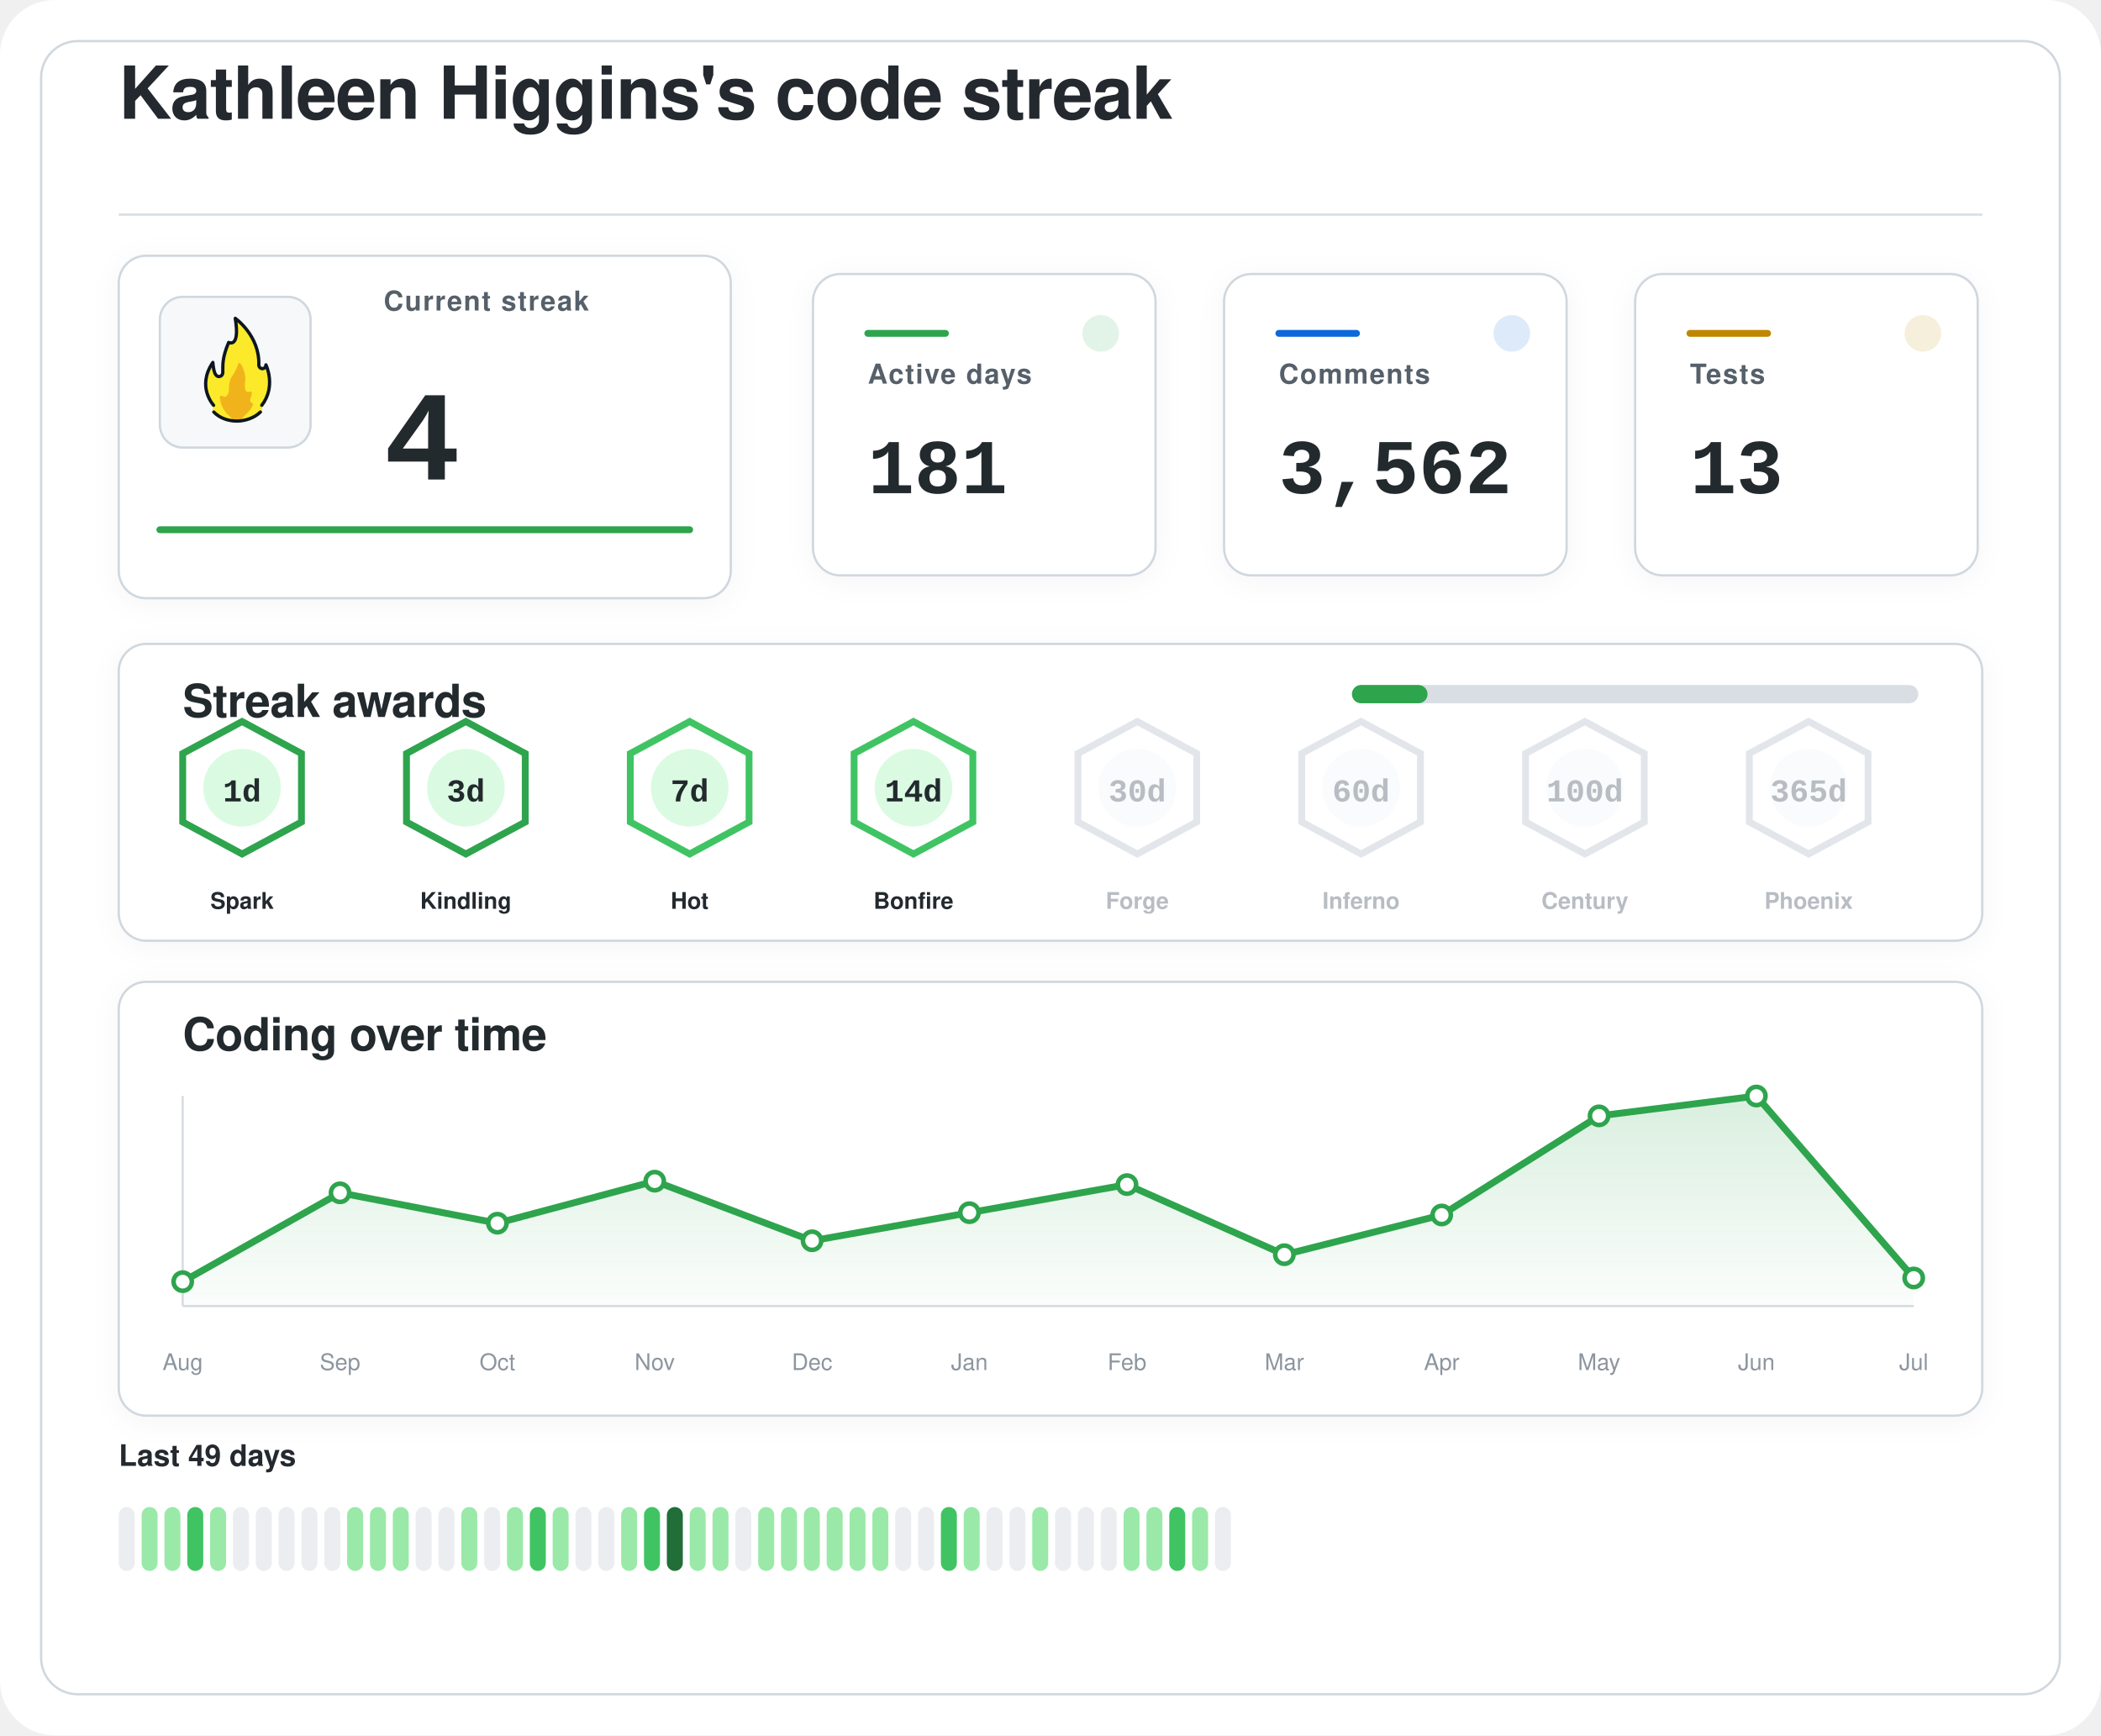
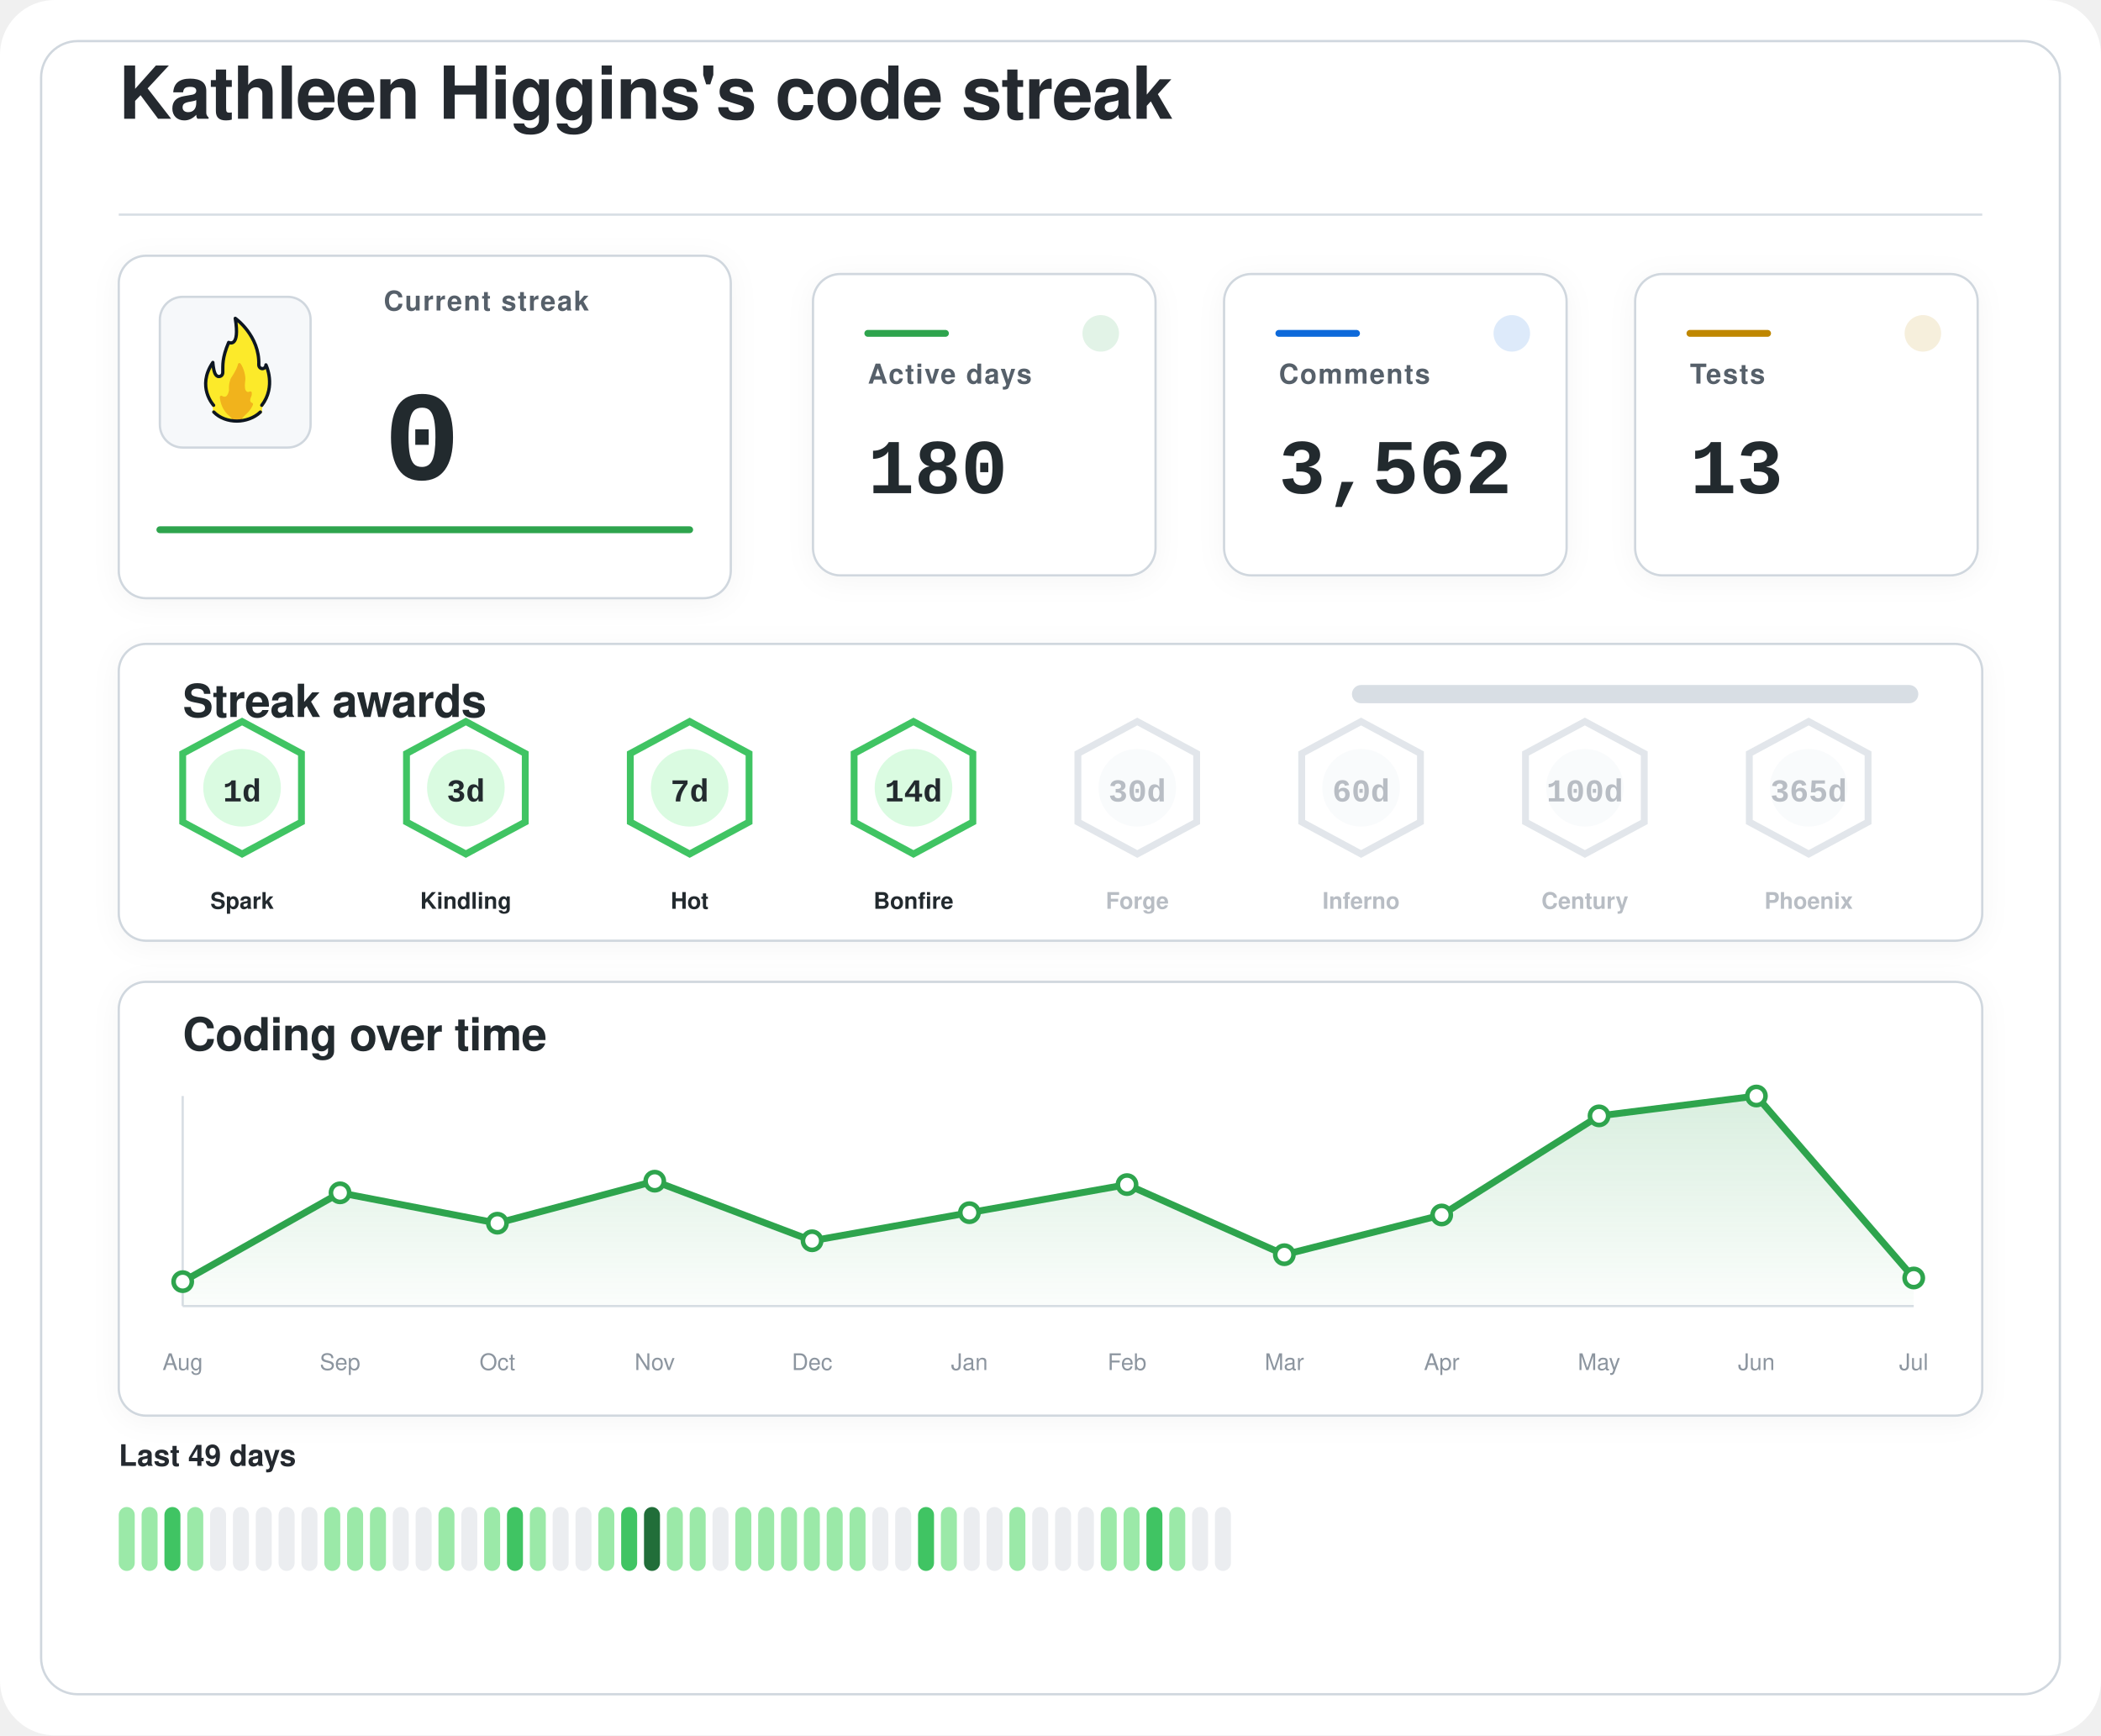
<svg xmlns="http://www.w3.org/2000/svg" width="920" height="760" viewBox="0 0 920 760" role="img" aria-labelledby="title desc">
  <defs>
    <filter id="softShadow" x="-20%" y="-20%" width="140%" height="140%">
      <feDropShadow dx="0" dy="2" stdDeviation="6" flood-color="#1f2328" flood-opacity="0.04" />
    </filter>
    <linearGradient id="chartWash" x1="0%" y1="0%" x2="0%" y2="100%">
      <stop offset="0%" stop-color="#2da44e" stop-opacity="0.18" />
      <stop offset="100%" stop-color="#2da44e" stop-opacity="0.02" />
    </linearGradient>
  </defs>
  <rect width="920" height="760" rx="24" fill="#ffffff" />
  <rect x="18" y="18" width="884" height="724" rx="16" fill="#ffffff" stroke="#d0d7de" stroke-width="1" />
  <g transform="translate(52 52)">
    <text x="0" y="0" fill="#24292f" font-family="-apple-system, BlinkMacSystemFont, 'Segoe UI', Helvetica, Arial, sans-serif" font-size="32" font-weight="600" letter-spacing="-0.4">
    Kathleen Higgins's code streak
  </text>
    <line x1="0" y1="42" x2="816" y2="42" stroke="#d8dee4" stroke-width="1" />
  </g>
  <g filter="url(#softShadow)">
    <rect x="52" y="112" width="268" height="150" rx="12" fill="#ffffff" stroke="#d0d7de" stroke-width="1" />
    <rect x="70" y="130" width="66" height="66" rx="10" fill="#f6f8fa" stroke="#d0d7de" stroke-width="1" />
    <g transform="translate(78 136) scale(0.7222)">
      <path fill="#FCEA2B" d="M51.334,58.302c7.563-9.789,4.032-21.872,2.446-25.569c-0.18-0.419-0.93-0.557-0.982-0.101c-0.122,1.08-0.406,2.361-2.004,1.974c-0.82-0.199-1.348-0.556-1.348-1.88c0.511-15.049-10.511-25.297-14.346-28.536c-0.51-0.431-1.267,0.029-1.159,0.704c2.456,15.335-1.608,14.285-3.099,13.819c-0.259-0.081-0.541,0.055-0.66,0.307c-4.588,9.701-3.411,14.265-3.519,17.445c0,0.257,0,0.687,0,0.958c0,1.746-1.415,2.582-2.561,2.071c-2.054-0.916-2.405-6.373-2.413-7.824c-0.004-0.683-0.809-0.879-1.202-0.332c-8.805,12.267-2.325,23.197-0.082,26.317c0.646,0.898,0.902,2.075,0.535,3.13c-0.041,0.118-0.09,0.235-0.146,0.349c-0.399,0.798,0.671,1.4,0.671,1.4c1.315,1.234,5.465,5.181,14.282,5.181c7.134-0,11.948-3.059,13.83-4.725c0.883-0.781,1.276-0.859,1.273-1.683C50.846,60.324,50.824,58.807,51.334,58.302" />
      <path fill="#F1B31C" d="M36.294,32.558c-0.295,1.461-1.32,4.002-4.207,8.35c-0.059,0.106-0.117,0.21-0.176,0.317c-0.309,0.689-1.355,3.341-1.062,7.051c-0,0.002-0.573,4.337-2.977,3.976c-0.509-0.077-0.921-0.251-1.254-0.477c-0.611-0.416-1.423,0.108-1.349,0.853c0.32,3.192,1.603,8.082,6.153,11.672c0,0,1.283,1.06,1.442,1.975c0.005,0.03,0.029,0.051,0.059,0.051l5.274,0c0.183,0,0.208-0.024,0.213-0.059c0.036-0.24,0.364-1.25,3.202-3.773c1.997-1.775,3.165-3.898,3.742-5.348c0.205-0.514-0.101-1.117-0.639-1.207c-0.344-0.057-0.713-0.36-1.013-1.184c-0.006-0.024-0.217-0.838,0.601-2.559c0.381-0.801,0.424-1.665,0.36-2.365c-0.058-0.632-0.723-0.998-1.282-0.716c-0.784,0.397-1.869,0.53-2.599-1.075c0,0-0.658-1.566-0.086-5.452c0.437-2.966-1.011-7.862-2.828-10.375C37.419,31.589,36.446,31.803,36.294,32.558z" />
      <path fill="none" stroke="#101820" stroke-linecap="round" stroke-linejoin="round" stroke-width="2" d="M21.63,61.556c3.479,3.611,8.67,5.475,13.992,5.475c5.055,0,10.708-1.962,14.241-5.468" />
      <path fill="none" stroke="#101820" stroke-linecap="round" stroke-linejoin="round" stroke-width="2" d="M21.511,57.456c0,0-10.532-11.201-0.455-25.979c0,0,0.197,4.059,1.255,6.582c0.483,1.036,1.212,1.957,2.349,1.957c1.335,0,2.418-0.897,2.418-2.571c0-0.26,0-0.672,0-0.918c0.105-3.1-0.525-7.666,3.571-17.19c0,0,7.037,3.784,3.991-14.612c0,0,14.88,10.442,14.276,28.217c0,1.269,0.968,2.298,2.162,2.298s2.162-1.029,2.162-2.298c0.075,0.134,6.322,13.078-2.514,24.515" />
    </g>
    <text x="168" y="136" fill="#57606a" font-family="-apple-system, BlinkMacSystemFont, 'Segoe UI', Helvetica, Arial, sans-serif" font-size="12" font-weight="600" letter-spacing="0.6">
    Current streak
  </text>
    <text x="168" y="210" fill="#24292f" font-family="ui-monospace, SFMono-Regular, 'SF Mono', Consolas, 'Liberation Mono', Menlo, monospace" font-size="56" font-weight="700">
-     4
+     0
  </text>
    <line x1="70" y1="232" x2="302" y2="232" stroke="#2da44e" stroke-width="3" stroke-linecap="round" />
  </g>
  <g filter="url(#softShadow)">
    <rect x="356" y="120" width="150" height="132" rx="12" fill="#ffffff" stroke="#d0d7de" stroke-width="1" />
    <circle cx="482" cy="146" r="8" fill="#2da44e" opacity="0.14" />
    <line x1="380" y1="146" x2="414" y2="146" stroke="#2da44e" stroke-width="3" stroke-linecap="round" />
    <text x="380" y="168" fill="#57606a" font-family="-apple-system, BlinkMacSystemFont, 'Segoe UI', Helvetica, Arial, sans-serif" font-size="12" font-weight="600" letter-spacing="0.6">
    Active days
  </text>
    <text x="380" y="216" fill="#24292f" font-family="ui-monospace, SFMono-Regular, 'SF Mono', Consolas, 'Liberation Mono', Menlo, monospace" font-size="34" font-weight="700">
-     181
+     180
  </text>
  </g>
  <g filter="url(#softShadow)">
    <rect x="536" y="120" width="150" height="132" rx="12" fill="#ffffff" stroke="#d0d7de" stroke-width="1" />
    <circle cx="662" cy="146" r="8" fill="#0969da" opacity="0.14" />
    <line x1="560" y1="146" x2="594" y2="146" stroke="#0969da" stroke-width="3" stroke-linecap="round" />
    <text x="560" y="168" fill="#57606a" font-family="-apple-system, BlinkMacSystemFont, 'Segoe UI', Helvetica, Arial, sans-serif" font-size="12" font-weight="600" letter-spacing="0.6">
    Comments
  </text>
    <text x="560" y="216" fill="#24292f" font-family="ui-monospace, SFMono-Regular, 'SF Mono', Consolas, 'Liberation Mono', Menlo, monospace" font-size="34" font-weight="700">
    3,562
  </text>
  </g>
  <g filter="url(#softShadow)">
    <rect x="716" y="120" width="150" height="132" rx="12" fill="#ffffff" stroke="#d0d7de" stroke-width="1" />
    <circle cx="842" cy="146" r="8" fill="#bf8700" opacity="0.14" />
    <line x1="740" y1="146" x2="774" y2="146" stroke="#bf8700" stroke-width="3" stroke-linecap="round" />
    <text x="740" y="168" fill="#57606a" font-family="-apple-system, BlinkMacSystemFont, 'Segoe UI', Helvetica, Arial, sans-serif" font-size="12" font-weight="600" letter-spacing="0.6">
    Tests
  </text>
    <text x="740" y="216" fill="#24292f" font-family="ui-monospace, SFMono-Regular, 'SF Mono', Consolas, 'Liberation Mono', Menlo, monospace" font-size="34" font-weight="700">
    13
  </text>
  </g>
  <g filter="url(#softShadow)">
    <rect x="52" y="282" width="816" height="130" rx="12" fill="#ffffff" stroke="#d0d7de" stroke-width="1" />
    <text x="80" y="314" fill="#24292f" font-family="-apple-system, BlinkMacSystemFont, 'Segoe UI', Helvetica, Arial, sans-serif" font-size="20" font-weight="600" letter-spacing="-0.2">
    Streak awards
  </text>
    <rect x="592" y="300" width="248" height="8" rx="4" fill="#d8dee4" />
-     <rect x="592" y="300" width="33.1" height="8" rx="4" fill="#2da44e" />
-     <g opacity="1">
-       <path d="M106 316 L132 330 L132 360 L106 374 L80 360 L80 330 Z" fill="#ffffff" stroke="#2da44e" stroke-width="3" />
+     <rect x="592" y="300" width="0.0" height="8" rx="4" fill="#2da44e" />
+     <g opacity="1">
+       <path d="M106 316 L132 330 L132 360 L106 374 L80 360 L80 330 Z" fill="#ffffff" stroke="#40c463" stroke-width="3" />
      <circle cx="106" cy="345" r="17" fill="#dafbe1" />
      <text x="106" y="351" text-anchor="middle" fill="#24292f" font-family="ui-monospace, SFMono-Regular, 'SF Mono', Consolas, 'Liberation Mono', Menlo, monospace" font-size="14" font-weight="800">
    1d
  </text>
      <text x="106" y="398" text-anchor="middle" fill="#24292f" font-family="-apple-system, BlinkMacSystemFont, 'Segoe UI', Helvetica, Arial, sans-serif" font-size="10" font-weight="700">
    Spark
  </text>
    </g>
    <g opacity="1">
-       <path d="M204 316 L230 330 L230 360 L204 374 L178 360 L178 330 Z" fill="#ffffff" stroke="#2da44e" stroke-width="3" />
+       <path d="M204 316 L230 330 L230 360 L204 374 L178 360 L178 330 Z" fill="#ffffff" stroke="#40c463" stroke-width="3" />
      <circle cx="204" cy="345" r="17" fill="#dafbe1" />
      <text x="204" y="351" text-anchor="middle" fill="#24292f" font-family="ui-monospace, SFMono-Regular, 'SF Mono', Consolas, 'Liberation Mono', Menlo, monospace" font-size="14" font-weight="800">
    3d
  </text>
      <text x="204" y="398" text-anchor="middle" fill="#24292f" font-family="-apple-system, BlinkMacSystemFont, 'Segoe UI', Helvetica, Arial, sans-serif" font-size="10" font-weight="700">
    Kindling
  </text>
    </g>
    <g opacity="1">
      <path d="M302 316 L328 330 L328 360 L302 374 L276 360 L276 330 Z" fill="#ffffff" stroke="#40c463" stroke-width="3" />
      <circle cx="302" cy="345" r="17" fill="#dafbe1" />
      <text x="302" y="351" text-anchor="middle" fill="#24292f" font-family="ui-monospace, SFMono-Regular, 'SF Mono', Consolas, 'Liberation Mono', Menlo, monospace" font-size="14" font-weight="800">
    7d
  </text>
      <text x="302" y="398" text-anchor="middle" fill="#24292f" font-family="-apple-system, BlinkMacSystemFont, 'Segoe UI', Helvetica, Arial, sans-serif" font-size="10" font-weight="700">
    Hot
  </text>
    </g>
    <g opacity="1">
      <path d="M400 316 L426 330 L426 360 L400 374 L374 360 L374 330 Z" fill="#ffffff" stroke="#40c463" stroke-width="3" />
      <circle cx="400" cy="345" r="17" fill="#dafbe1" />
      <text x="400" y="351" text-anchor="middle" fill="#24292f" font-family="ui-monospace, SFMono-Regular, 'SF Mono', Consolas, 'Liberation Mono', Menlo, monospace" font-size="14" font-weight="800">
    14d
  </text>
      <text x="400" y="398" text-anchor="middle" fill="#24292f" font-family="-apple-system, BlinkMacSystemFont, 'Segoe UI', Helvetica, Arial, sans-serif" font-size="10" font-weight="700">
    Bonfire
  </text>
    </g>
    <g opacity="0.62">
      <path d="M498 316 L524 330 L524 360 L498 374 L472 360 L472 330 Z" fill="#ffffff" stroke="#d0d7de" stroke-width="3" />
      <circle cx="498" cy="345" r="17" fill="#f6f8fa" />
      <text x="498" y="351" text-anchor="middle" fill="#8c959f" font-family="ui-monospace, SFMono-Regular, 'SF Mono', Consolas, 'Liberation Mono', Menlo, monospace" font-size="14" font-weight="800">
    30d
  </text>
      <text x="498" y="398" text-anchor="middle" fill="#8c959f" font-family="-apple-system, BlinkMacSystemFont, 'Segoe UI', Helvetica, Arial, sans-serif" font-size="10" font-weight="700">
    Forge
  </text>
    </g>
    <g opacity="0.62">
      <path d="M596 316 L622 330 L622 360 L596 374 L570 360 L570 330 Z" fill="#ffffff" stroke="#d0d7de" stroke-width="3" />
      <circle cx="596" cy="345" r="17" fill="#f6f8fa" />
      <text x="596" y="351" text-anchor="middle" fill="#8c959f" font-family="ui-monospace, SFMono-Regular, 'SF Mono', Consolas, 'Liberation Mono', Menlo, monospace" font-size="14" font-weight="800">
    60d
  </text>
      <text x="596" y="398" text-anchor="middle" fill="#8c959f" font-family="-apple-system, BlinkMacSystemFont, 'Segoe UI', Helvetica, Arial, sans-serif" font-size="10" font-weight="700">
    Inferno
  </text>
    </g>
    <g opacity="0.62">
      <path d="M694 316 L720 330 L720 360 L694 374 L668 360 L668 330 Z" fill="#ffffff" stroke="#d0d7de" stroke-width="3" />
      <circle cx="694" cy="345" r="17" fill="#f6f8fa" />
      <text x="694" y="351" text-anchor="middle" fill="#8c959f" font-family="ui-monospace, SFMono-Regular, 'SF Mono', Consolas, 'Liberation Mono', Menlo, monospace" font-size="14" font-weight="800">
    100d
  </text>
      <text x="694" y="398" text-anchor="middle" fill="#8c959f" font-family="-apple-system, BlinkMacSystemFont, 'Segoe UI', Helvetica, Arial, sans-serif" font-size="10" font-weight="700">
    Century
  </text>
    </g>
    <g opacity="0.62">
      <path d="M792 316 L818 330 L818 360 L792 374 L766 360 L766 330 Z" fill="#ffffff" stroke="#d0d7de" stroke-width="3" />
      <circle cx="792" cy="345" r="17" fill="#f6f8fa" />
      <text x="792" y="351" text-anchor="middle" fill="#8c959f" font-family="ui-monospace, SFMono-Regular, 'SF Mono', Consolas, 'Liberation Mono', Menlo, monospace" font-size="14" font-weight="800">
    365d
  </text>
      <text x="792" y="398" text-anchor="middle" fill="#8c959f" font-family="-apple-system, BlinkMacSystemFont, 'Segoe UI', Helvetica, Arial, sans-serif" font-size="10" font-weight="700">
    Phoenix
  </text>
    </g>
  </g>
  <g filter="url(#softShadow)">
    <rect x="52" y="430" width="816" height="190" rx="12" fill="#ffffff" stroke="#d0d7de" stroke-width="1" />
    <text x="80" y="460" fill="#24292f" font-family="-apple-system, BlinkMacSystemFont, 'Segoe UI', Helvetica, Arial, sans-serif" font-size="20" font-weight="600" letter-spacing="-0.2">
    Coding over time
  </text>
    <line x1="80" y1="572" x2="838" y2="572" stroke="#d8dee4" stroke-width="1" />
    <line x1="80" y1="480" x2="80" y2="572" stroke="#d8dee4" stroke-width="1" />
    <path d="M 80,572 L 80.0,561.3 L 148.9,522.4 L 217.8,535.7 L 286.7,517.3 L 355.6,543.4 L 424.5,531.1 L 493.5,518.8 L 562.4,549.5 L 631.3,532.1 L 700.2,488.7 L 769.1,480.0 L 838.0,559.7 L 838,572 Z" fill="url(#chartWash)" />
    <polyline points="80.0,561.3 148.9,522.4 217.8,535.7 286.7,517.3 355.6,543.4 424.5,531.1 493.5,518.8 562.4,549.5 631.3,532.1 700.2,488.7 769.1,480.0 838.0,559.7" fill="none" stroke="#2da44e" stroke-width="3" stroke-linecap="round" stroke-linejoin="round" />
    <circle cx="80.0" cy="561.3" r="4" fill="#ffffff" stroke="#2da44e" stroke-width="2" />
    <circle cx="148.9" cy="522.4" r="4" fill="#ffffff" stroke="#2da44e" stroke-width="2" />
    <circle cx="217.8" cy="535.7" r="4" fill="#ffffff" stroke="#2da44e" stroke-width="2" />
    <circle cx="286.7" cy="517.3" r="4" fill="#ffffff" stroke="#2da44e" stroke-width="2" />
    <circle cx="355.6" cy="543.4" r="4" fill="#ffffff" stroke="#2da44e" stroke-width="2" />
    <circle cx="424.5" cy="531.1" r="4" fill="#ffffff" stroke="#2da44e" stroke-width="2" />
    <circle cx="493.5" cy="518.8" r="4" fill="#ffffff" stroke="#2da44e" stroke-width="2" />
    <circle cx="562.4" cy="549.5" r="4" fill="#ffffff" stroke="#2da44e" stroke-width="2" />
    <circle cx="631.3" cy="532.1" r="4" fill="#ffffff" stroke="#2da44e" stroke-width="2" />
    <circle cx="700.2" cy="488.7" r="4" fill="#ffffff" stroke="#2da44e" stroke-width="2" />
    <circle cx="769.1" cy="480.0" r="4" fill="#ffffff" stroke="#2da44e" stroke-width="2" />
    <circle cx="838.0" cy="559.7" r="4" fill="#ffffff" stroke="#2da44e" stroke-width="2" />
    <text x="80.0" y="600" text-anchor="middle" fill="#8c959f" font-family="-apple-system, BlinkMacSystemFont, 'Segoe UI', Helvetica, Arial, sans-serif" font-size="10">Aug</text>
    <text x="148.9" y="600" text-anchor="middle" fill="#8c959f" font-family="-apple-system, BlinkMacSystemFont, 'Segoe UI', Helvetica, Arial, sans-serif" font-size="10">Sep</text>
    <text x="217.8" y="600" text-anchor="middle" fill="#8c959f" font-family="-apple-system, BlinkMacSystemFont, 'Segoe UI', Helvetica, Arial, sans-serif" font-size="10">Oct</text>
    <text x="286.7" y="600" text-anchor="middle" fill="#8c959f" font-family="-apple-system, BlinkMacSystemFont, 'Segoe UI', Helvetica, Arial, sans-serif" font-size="10">Nov</text>
    <text x="355.6" y="600" text-anchor="middle" fill="#8c959f" font-family="-apple-system, BlinkMacSystemFont, 'Segoe UI', Helvetica, Arial, sans-serif" font-size="10">Dec</text>
    <text x="424.5" y="600" text-anchor="middle" fill="#8c959f" font-family="-apple-system, BlinkMacSystemFont, 'Segoe UI', Helvetica, Arial, sans-serif" font-size="10">Jan</text>
    <text x="493.5" y="600" text-anchor="middle" fill="#8c959f" font-family="-apple-system, BlinkMacSystemFont, 'Segoe UI', Helvetica, Arial, sans-serif" font-size="10">Feb</text>
    <text x="562.4" y="600" text-anchor="middle" fill="#8c959f" font-family="-apple-system, BlinkMacSystemFont, 'Segoe UI', Helvetica, Arial, sans-serif" font-size="10">Mar</text>
    <text x="631.3" y="600" text-anchor="middle" fill="#8c959f" font-family="-apple-system, BlinkMacSystemFont, 'Segoe UI', Helvetica, Arial, sans-serif" font-size="10">Apr</text>
    <text x="700.2" y="600" text-anchor="middle" fill="#8c959f" font-family="-apple-system, BlinkMacSystemFont, 'Segoe UI', Helvetica, Arial, sans-serif" font-size="10">May</text>
    <text x="769.1" y="600" text-anchor="middle" fill="#8c959f" font-family="-apple-system, BlinkMacSystemFont, 'Segoe UI', Helvetica, Arial, sans-serif" font-size="10">Jun</text>
    <text x="838.0" y="600" text-anchor="middle" fill="#8c959f" font-family="-apple-system, BlinkMacSystemFont, 'Segoe UI', Helvetica, Arial, sans-serif" font-size="10">Jul</text>
  </g>
  <g>
    <text x="52" y="642" fill="#24292f" font-family="-apple-system, BlinkMacSystemFont, 'Segoe UI', Helvetica, Arial, sans-serif" font-size="13" font-weight="600">
    Last 49 days
  </text>
-     <rect x="52" y="660" width="7" height="28" rx="3.5" fill="#ebedf0" />
+     <rect x="52" y="660" width="7" height="28" rx="3.5" fill="#9be9a8" />
    <rect x="62" y="660" width="7" height="28" rx="3.5" fill="#9be9a8" />
-     <rect x="72" y="660" width="7" height="28" rx="3.5" fill="#9be9a8" />
-     <rect x="82" y="660" width="7" height="28" rx="3.5" fill="#40c463" />
-     <rect x="92" y="660" width="7" height="28" rx="3.5" fill="#9be9a8" />
+     <rect x="72" y="660" width="7" height="28" rx="3.5" fill="#40c463" />
+     <rect x="82" y="660" width="7" height="28" rx="3.5" fill="#9be9a8" />
+     <rect x="92" y="660" width="7" height="28" rx="3.5" fill="#ebedf0" />
    <rect x="102" y="660" width="7" height="28" rx="3.5" fill="#ebedf0" />
    <rect x="112" y="660" width="7" height="28" rx="3.5" fill="#ebedf0" />
    <rect x="122" y="660" width="7" height="28" rx="3.5" fill="#ebedf0" />
    <rect x="132" y="660" width="7" height="28" rx="3.5" fill="#ebedf0" />
-     <rect x="142" y="660" width="7" height="28" rx="3.5" fill="#ebedf0" />
+     <rect x="142" y="660" width="7" height="28" rx="3.5" fill="#9be9a8" />
    <rect x="152" y="660" width="7" height="28" rx="3.5" fill="#9be9a8" />
    <rect x="162" y="660" width="7" height="28" rx="3.5" fill="#9be9a8" />
-     <rect x="172" y="660" width="7" height="28" rx="3.5" fill="#9be9a8" />
+     <rect x="172" y="660" width="7" height="28" rx="3.5" fill="#ebedf0" />
    <rect x="182" y="660" width="7" height="28" rx="3.5" fill="#ebedf0" />
-     <rect x="192" y="660" width="7" height="28" rx="3.5" fill="#ebedf0" />
-     <rect x="202" y="660" width="7" height="28" rx="3.5" fill="#9be9a8" />
-     <rect x="212" y="660" width="7" height="28" rx="3.5" fill="#ebedf0" />
-     <rect x="222" y="660" width="7" height="28" rx="3.5" fill="#9be9a8" />
-     <rect x="232" y="660" width="7" height="28" rx="3.5" fill="#40c463" />
-     <rect x="242" y="660" width="7" height="28" rx="3.5" fill="#9be9a8" />
+     <rect x="192" y="660" width="7" height="28" rx="3.5" fill="#9be9a8" />
+     <rect x="202" y="660" width="7" height="28" rx="3.5" fill="#ebedf0" />
+     <rect x="212" y="660" width="7" height="28" rx="3.5" fill="#9be9a8" />
+     <rect x="222" y="660" width="7" height="28" rx="3.5" fill="#40c463" />
+     <rect x="232" y="660" width="7" height="28" rx="3.5" fill="#9be9a8" />
+     <rect x="242" y="660" width="7" height="28" rx="3.5" fill="#ebedf0" />
    <rect x="252" y="660" width="7" height="28" rx="3.5" fill="#ebedf0" />
-     <rect x="262" y="660" width="7" height="28" rx="3.5" fill="#ebedf0" />
-     <rect x="272" y="660" width="7" height="28" rx="3.5" fill="#9be9a8" />
-     <rect x="282" y="660" width="7" height="28" rx="3.5" fill="#40c463" />
-     <rect x="292" y="660" width="7" height="28" rx="3.5" fill="#216e39" />
+     <rect x="262" y="660" width="7" height="28" rx="3.5" fill="#9be9a8" />
+     <rect x="272" y="660" width="7" height="28" rx="3.5" fill="#40c463" />
+     <rect x="282" y="660" width="7" height="28" rx="3.5" fill="#216e39" />
+     <rect x="292" y="660" width="7" height="28" rx="3.5" fill="#9be9a8" />
    <rect x="302" y="660" width="7" height="28" rx="3.5" fill="#9be9a8" />
-     <rect x="312" y="660" width="7" height="28" rx="3.5" fill="#9be9a8" />
-     <rect x="322" y="660" width="7" height="28" rx="3.5" fill="#ebedf0" />
+     <rect x="312" y="660" width="7" height="28" rx="3.5" fill="#ebedf0" />
+     <rect x="322" y="660" width="7" height="28" rx="3.5" fill="#9be9a8" />
    <rect x="332" y="660" width="7" height="28" rx="3.5" fill="#9be9a8" />
    <rect x="342" y="660" width="7" height="28" rx="3.5" fill="#9be9a8" />
    <rect x="352" y="660" width="7" height="28" rx="3.5" fill="#9be9a8" />
    <rect x="362" y="660" width="7" height="28" rx="3.5" fill="#9be9a8" />
    <rect x="372" y="660" width="7" height="28" rx="3.5" fill="#9be9a8" />
-     <rect x="382" y="660" width="7" height="28" rx="3.5" fill="#9be9a8" />
+     <rect x="382" y="660" width="7" height="28" rx="3.5" fill="#ebedf0" />
    <rect x="392" y="660" width="7" height="28" rx="3.5" fill="#ebedf0" />
-     <rect x="402" y="660" width="7" height="28" rx="3.5" fill="#ebedf0" />
-     <rect x="412" y="660" width="7" height="28" rx="3.5" fill="#40c463" />
-     <rect x="422" y="660" width="7" height="28" rx="3.5" fill="#9be9a8" />
+     <rect x="402" y="660" width="7" height="28" rx="3.5" fill="#40c463" />
+     <rect x="412" y="660" width="7" height="28" rx="3.5" fill="#9be9a8" />
+     <rect x="422" y="660" width="7" height="28" rx="3.5" fill="#ebedf0" />
    <rect x="432" y="660" width="7" height="28" rx="3.5" fill="#ebedf0" />
-     <rect x="442" y="660" width="7" height="28" rx="3.5" fill="#ebedf0" />
-     <rect x="452" y="660" width="7" height="28" rx="3.5" fill="#9be9a8" />
+     <rect x="442" y="660" width="7" height="28" rx="3.5" fill="#9be9a8" />
+     <rect x="452" y="660" width="7" height="28" rx="3.5" fill="#ebedf0" />
    <rect x="462" y="660" width="7" height="28" rx="3.5" fill="#ebedf0" />
    <rect x="472" y="660" width="7" height="28" rx="3.5" fill="#ebedf0" />
-     <rect x="482" y="660" width="7" height="28" rx="3.5" fill="#ebedf0" />
+     <rect x="482" y="660" width="7" height="28" rx="3.5" fill="#9be9a8" />
    <rect x="492" y="660" width="7" height="28" rx="3.5" fill="#9be9a8" />
-     <rect x="502" y="660" width="7" height="28" rx="3.5" fill="#9be9a8" />
-     <rect x="512" y="660" width="7" height="28" rx="3.5" fill="#40c463" />
-     <rect x="522" y="660" width="7" height="28" rx="3.5" fill="#9be9a8" />
+     <rect x="502" y="660" width="7" height="28" rx="3.5" fill="#40c463" />
+     <rect x="512" y="660" width="7" height="28" rx="3.5" fill="#9be9a8" />
+     <rect x="522" y="660" width="7" height="28" rx="3.5" fill="#ebedf0" />
    <rect x="532" y="660" width="7" height="28" rx="3.5" fill="#ebedf0" />
  </g>
</svg>
